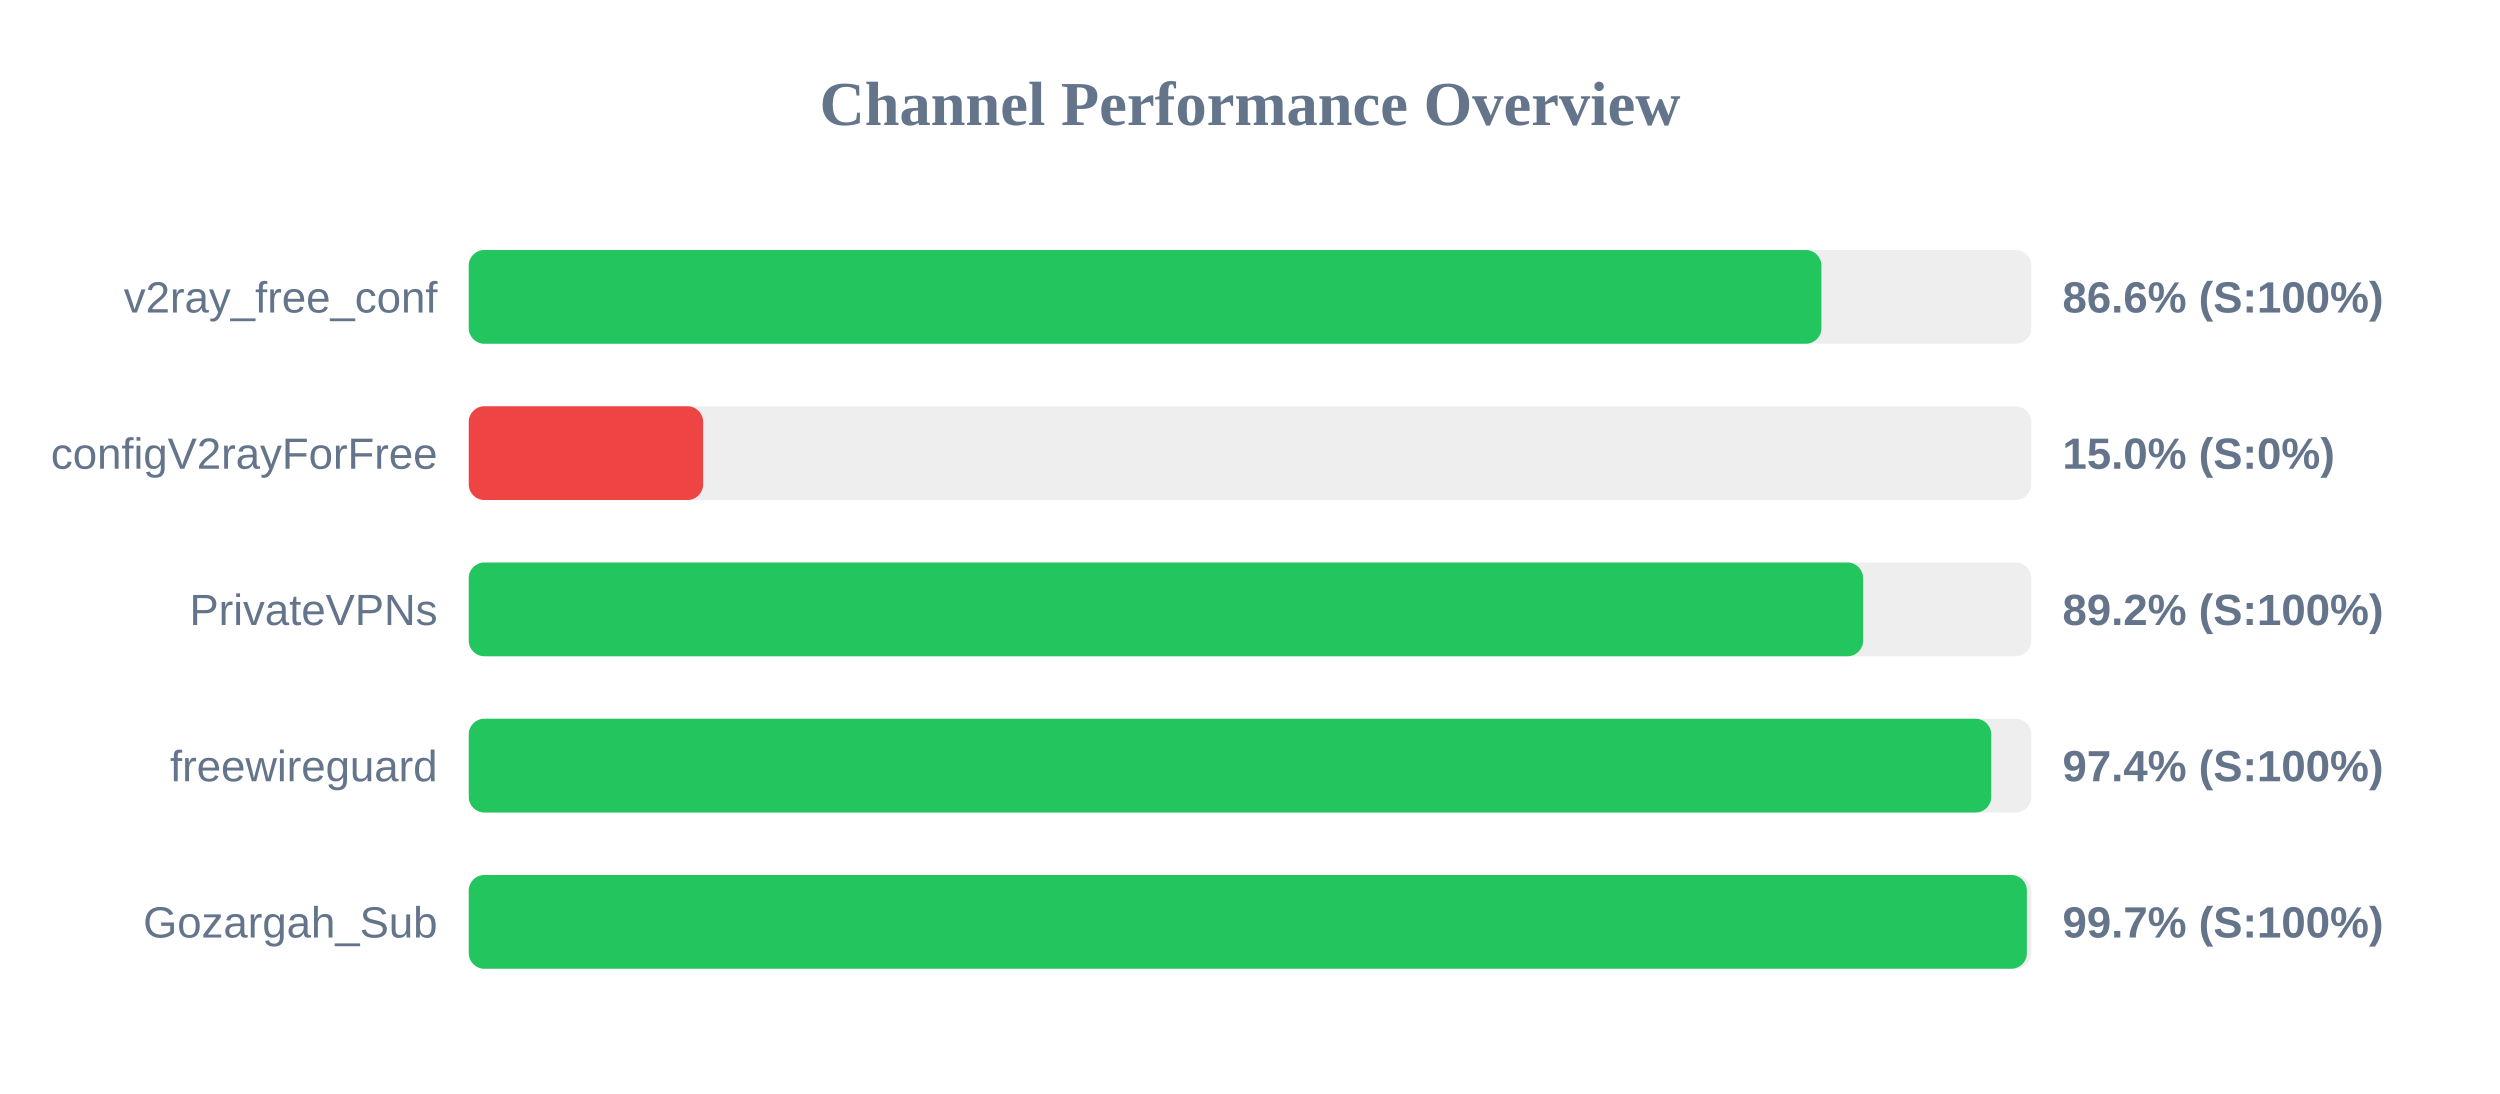
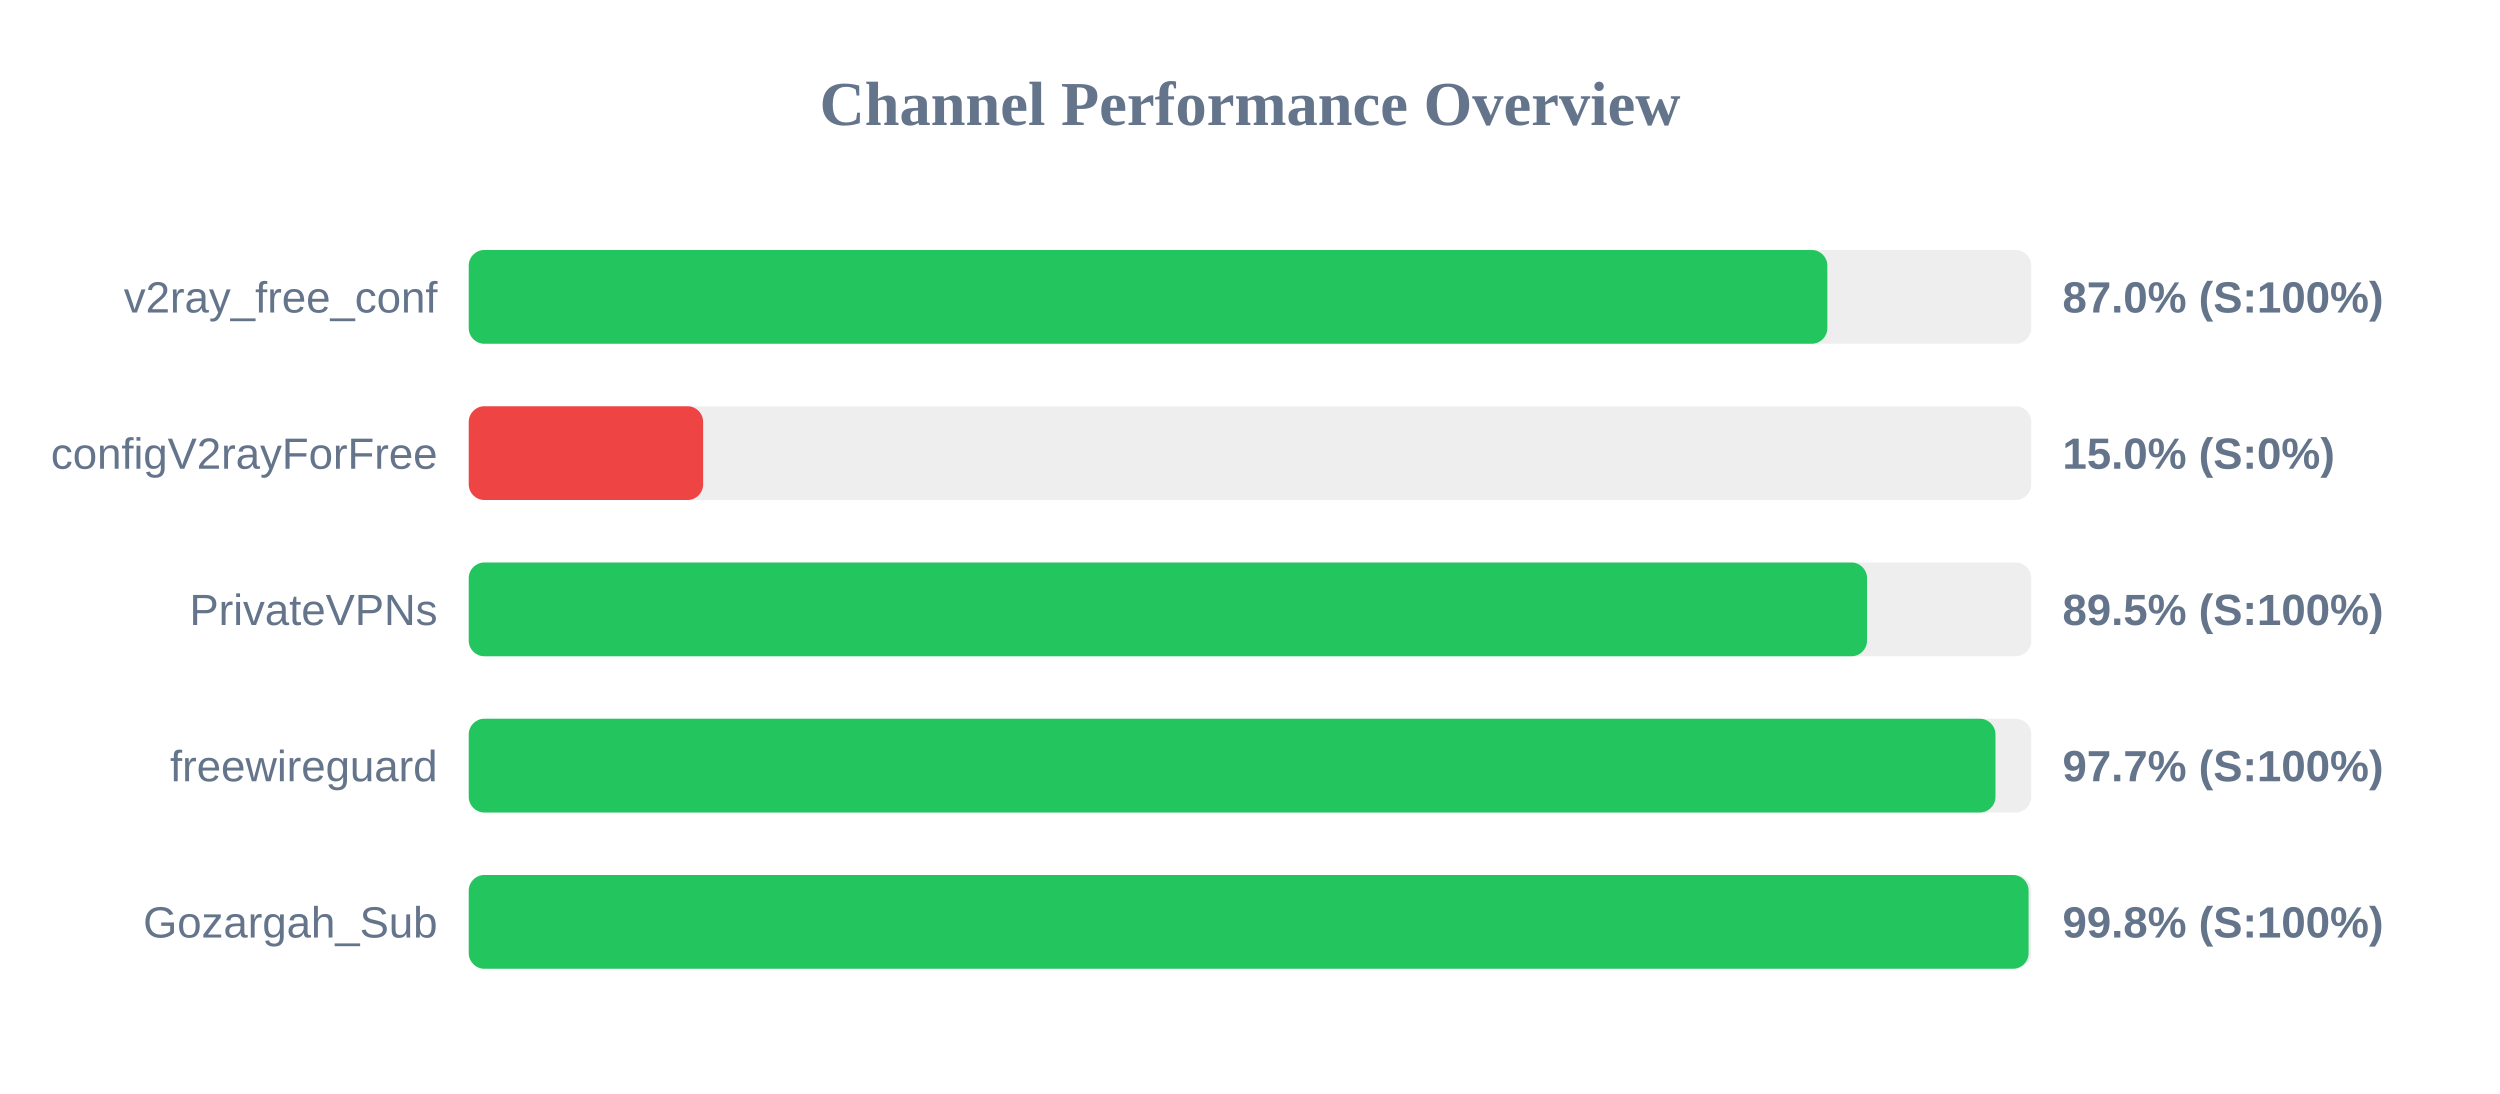
<svg xmlns="http://www.w3.org/2000/svg" width="800" height="350" version="1.1">
  <style>
        .row { font: 14px Arial; fill: #64748b; }
        .score { font: bold 14px Arial; fill: #64748b; }
    </style>
  <text x="400" y="40" text-anchor="middle" font-size="20px" font-weight="bold" fill="#64748b">Channel Performance Overview</text>
  <rect x="150" y="80" width="500" height="30" fill="#eee" rx="5" />
-   <rect x="150" y="80" width="432.85" height="30" fill="#22c55e" rx="5" />
+   <rect x="150" y="80" width="434.75" height="30" fill="#22c55e" rx="5" />
  <text x="140" y="100" text-anchor="end" class="row">v2ray_free_conf</text>
-   <text x="660" y="100" text-anchor="start" class="score">86.6% (S:100%)</text>
+   <text x="660" y="100" text-anchor="start" class="score">87.0% (S:100%)</text>
  <rect x="150" y="130" width="500" height="30" fill="#eee" rx="5" />
  <rect x="150" y="130" width="75.0" height="30" fill="#ef4444" rx="5" />
  <text x="140" y="150" text-anchor="end" class="row">configV2rayForFree</text>
  <text x="660" y="150" text-anchor="start" class="score">15.0% (S:0%)</text>
  <rect x="150" y="180" width="500" height="30" fill="#eee" rx="5" />
-   <rect x="150" y="180" width="446.2" height="30" fill="#22c55e" rx="5" />
+   <rect x="150" y="180" width="447.45" height="30" fill="#22c55e" rx="5" />
  <text x="140" y="200" text-anchor="end" class="row">PrivateVPNs</text>
-   <text x="660" y="200" text-anchor="start" class="score">89.2% (S:100%)</text>
+   <text x="660" y="200" text-anchor="start" class="score">89.5% (S:100%)</text>
  <rect x="150" y="230" width="500" height="30" fill="#eee" rx="5" />
-   <rect x="150" y="230" width="487.2" height="30" fill="#22c55e" rx="5" />
+   <rect x="150" y="230" width="488.55" height="30" fill="#22c55e" rx="5" />
  <text x="140" y="250" text-anchor="end" class="row">freewireguard</text>
-   <text x="660" y="250" text-anchor="start" class="score">97.4% (S:100%)</text>
+   <text x="660" y="250" text-anchor="start" class="score">97.7% (S:100%)</text>
  <rect x="150" y="280" width="500" height="30" fill="#eee" rx="5" />
-   <rect x="150" y="280" width="498.6" height="30" fill="#22c55e" rx="5" />
+   <rect x="150" y="280" width="499.15" height="30" fill="#22c55e" rx="5" />
  <text x="140" y="300" text-anchor="end" class="row">Gozargah_Sub</text>
-   <text x="660" y="300" text-anchor="start" class="score">99.7% (S:100%)</text>
+   <text x="660" y="300" text-anchor="start" class="score">99.8% (S:100%)</text>
</svg>
